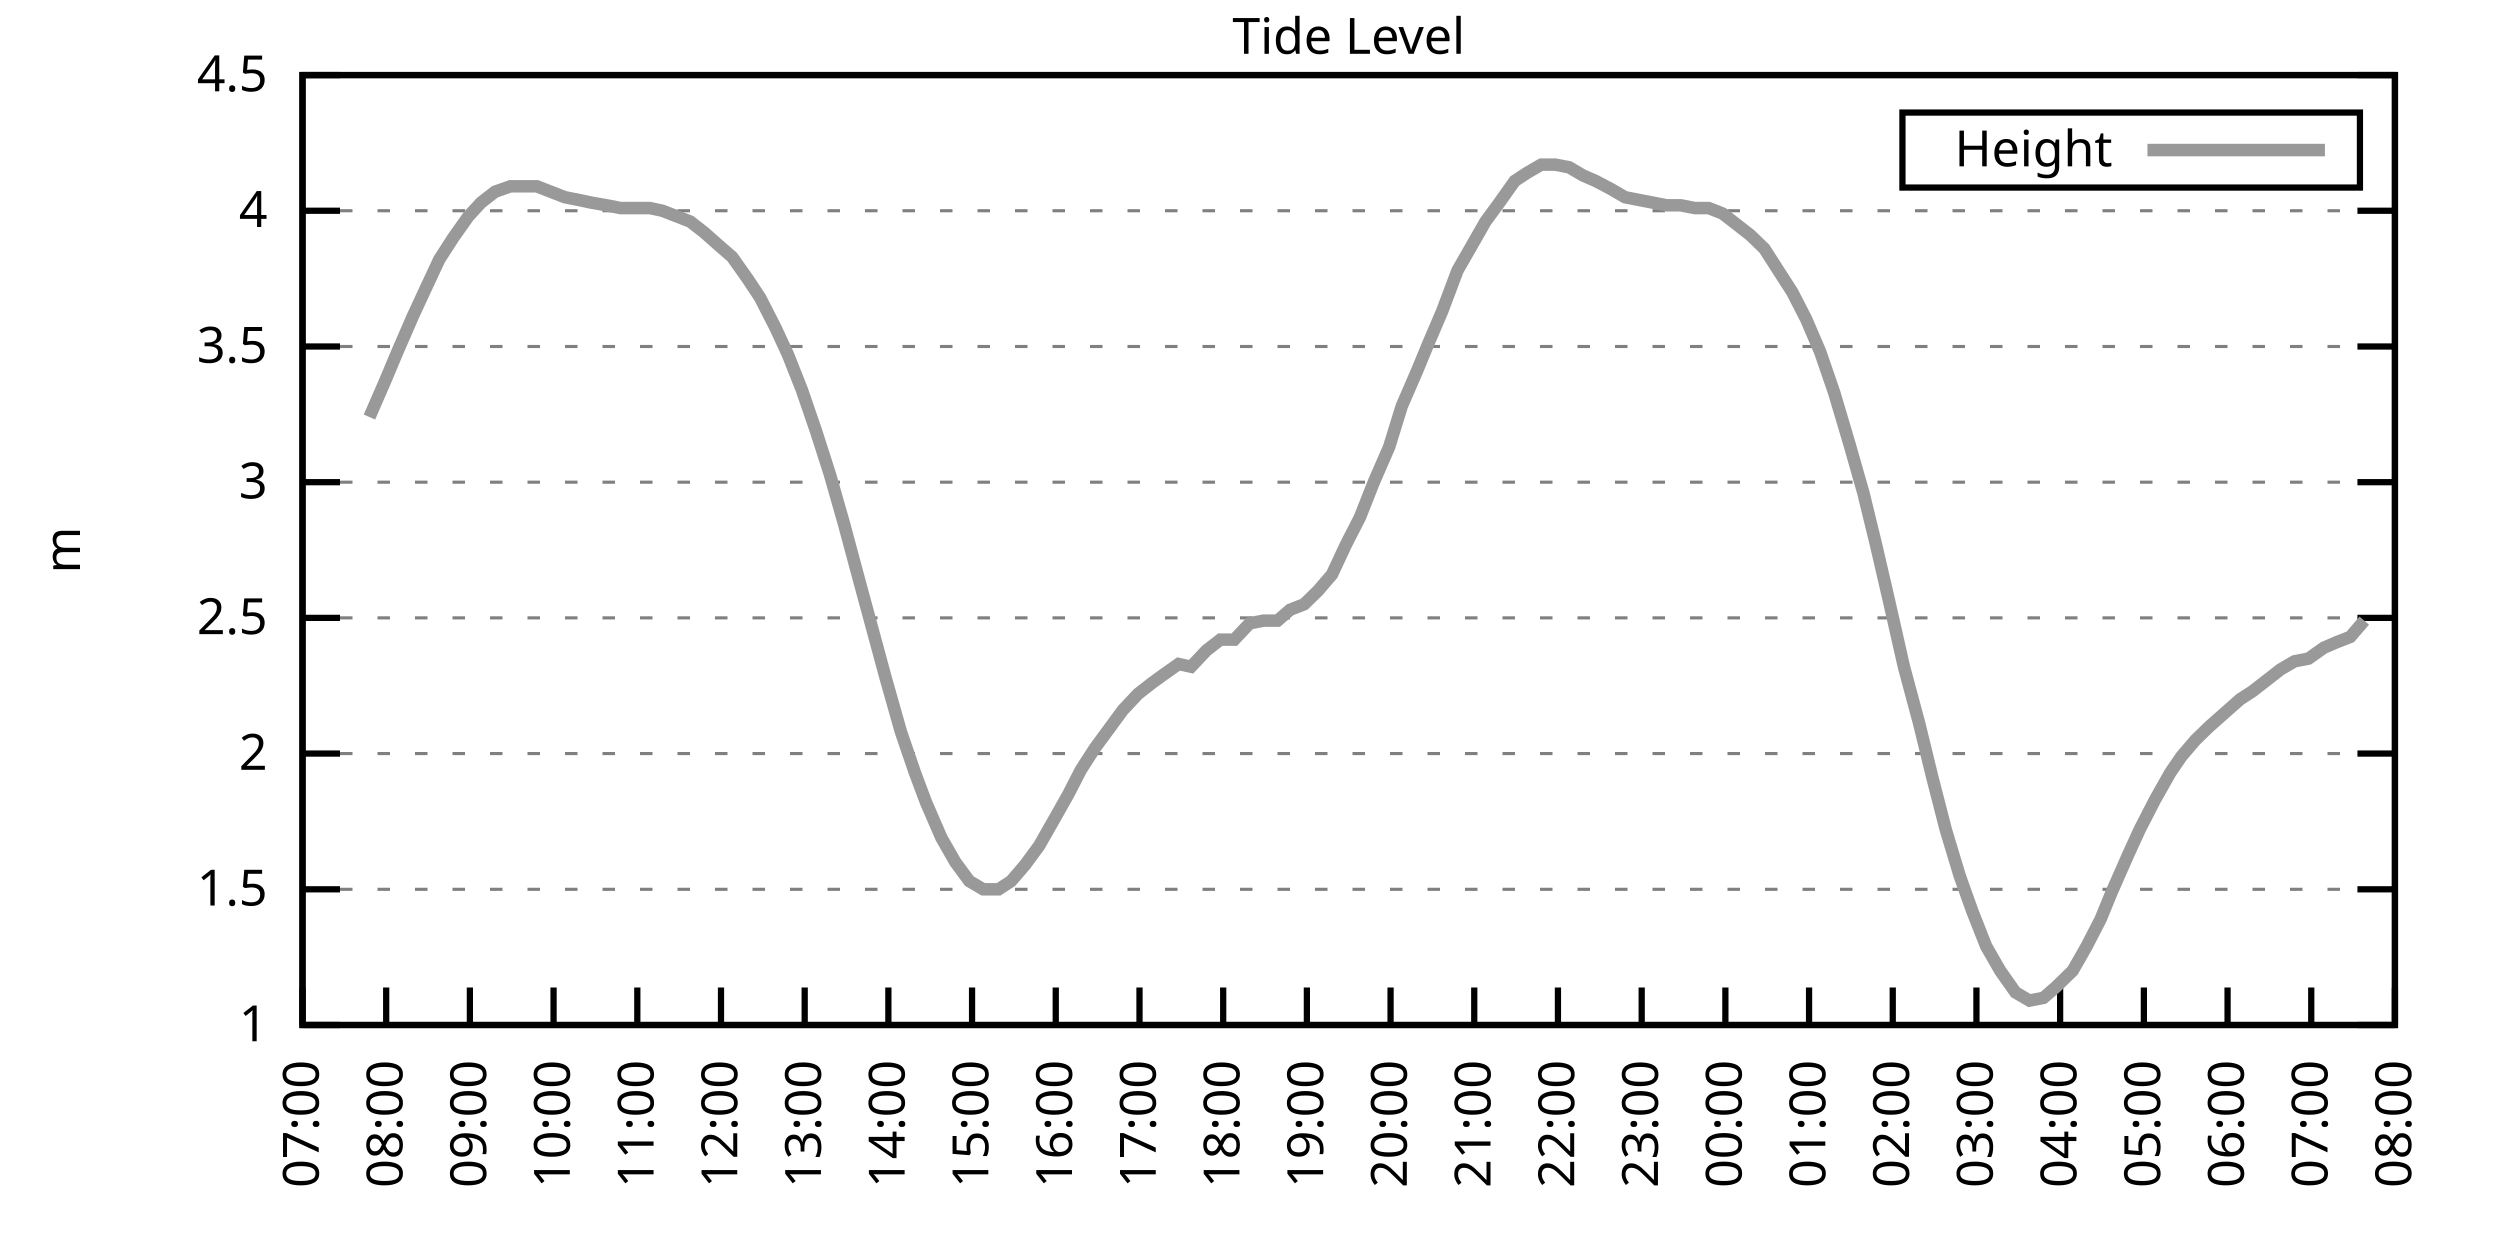
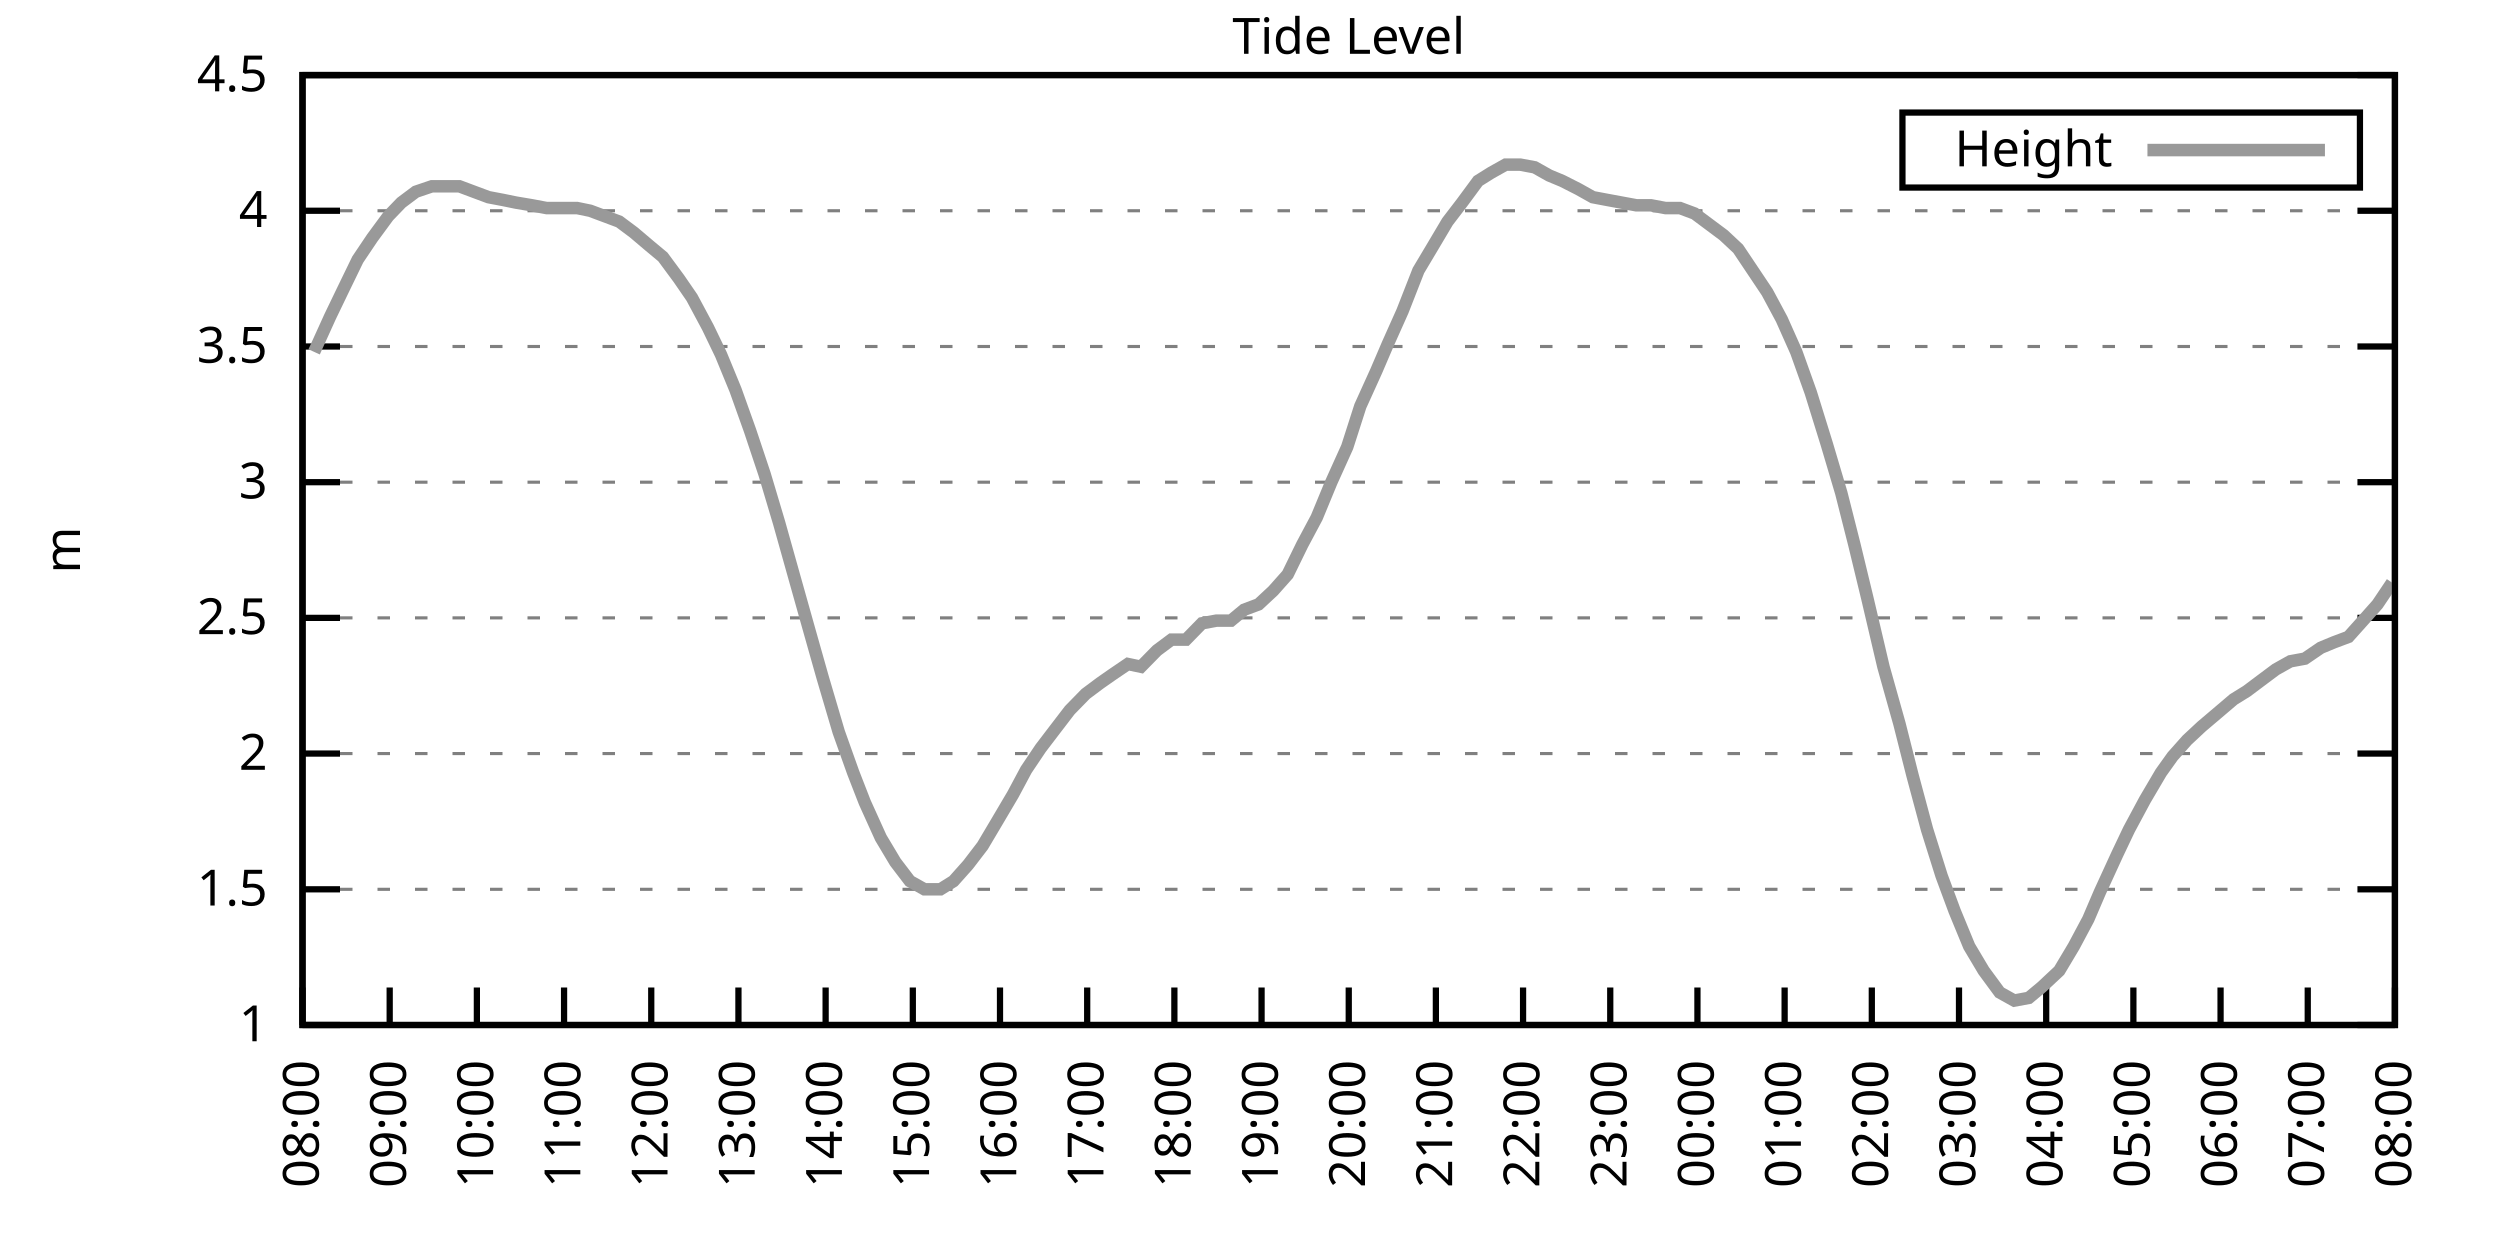
<svg xmlns="http://www.w3.org/2000/svg" xmlns:xlink="http://www.w3.org/1999/xlink" width="400" height="200" viewBox="0 0 400 200">
  <g id="gnuplot_canvas">
    <rect x="0" y="0" width="400" height="200" fill="none" />
    <defs>
      <circle id="gpDot" r="0.5" stroke-width="0.5" stroke="currentColor" />
      <path id="gpPt0" stroke-width="0.333" stroke="currentColor" d="M-1,0 h2 M0,-1 v2" />
      <path id="gpPt1" stroke-width="0.333" stroke="currentColor" d="M-1,-1 L1,1 M1,-1 L-1,1" />
      <path id="gpPt2" stroke-width="0.333" stroke="currentColor" d="M-1,0 L1,0 M0,-1 L0,1 M-1,-1 L1,1 M-1,1 L1,-1" />
      <rect id="gpPt3" stroke-width="0.333" stroke="currentColor" x="-1" y="-1" width="2" height="2" />
      <rect id="gpPt4" stroke-width="0.333" stroke="currentColor" fill="currentColor" x="-1" y="-1" width="2" height="2" />
      <circle id="gpPt5" stroke-width="0.333" stroke="currentColor" cx="0" cy="0" r="1" />
      <use xlink:href="#gpPt5" id="gpPt6" fill="currentColor" stroke="none" />
      <path id="gpPt7" stroke-width="0.333" stroke="currentColor" d="M0,-1.33 L-1.33,0.67 L1.33,0.67 z" />
      <use xlink:href="#gpPt7" id="gpPt8" fill="currentColor" stroke="none" />
      <use xlink:href="#gpPt7" id="gpPt9" stroke="currentColor" transform="rotate(180)" />
      <use xlink:href="#gpPt9" id="gpPt10" fill="currentColor" stroke="none" />
      <use xlink:href="#gpPt3" id="gpPt11" stroke="currentColor" transform="rotate(45)" />
      <use xlink:href="#gpPt11" id="gpPt12" fill="currentColor" stroke="none" />
      <path id="gpPt13" stroke-width="0.333" stroke="currentColor" d="M0,1.330 L1.265,0.411 L0.782,-1.067 L-0.782,-1.076 L-1.265,0.411 z" />
      <use xlink:href="#gpPt13" id="gpPt14" fill="currentColor" stroke="none" />
      <filter id="textbox" filterUnits="objectBoundingBox" x="0" y="0" height="1" width="1">
        <feFlood flood-color="white" flood-opacity="1" result="bgnd" />
        <feComposite in="SourceGraphic" in2="bgnd" operator="atop" />
      </filter>
      <filter id="greybox" filterUnits="objectBoundingBox" x="0" y="0" height="1" width="1">
        <feFlood flood-color="lightgrey" flood-opacity="1" result="grey" />
        <feComposite in="SourceGraphic" in2="grey" operator="atop" />
      </filter>
    </defs>
    <g fill="none" color="white" stroke="currentColor" stroke-width="1.00" stroke-linecap="butt" stroke-linejoin="miter">
</g>
    <g fill="none" color="black" stroke="currentColor" stroke-width="1.00" stroke-linecap="butt" stroke-linejoin="miter">
      <g stroke="none" shape-rendering="crispEdges">
        <polygon fill="rgb(255, 255, 255)" points="48.40,164.00 383.18,164.00 383.18,12.02 48.40,12.02 " />
      </g>
    </g>
    <g fill="none" color="black" stroke="currentColor" stroke-width="1.00" stroke-linecap="butt" stroke-linejoin="miter">
</g>
    <g fill="none" color="black" stroke="black" stroke-width="0.50" stroke-linecap="butt" stroke-linejoin="miter">
</g>
    <g fill="none" color="gray" stroke="currentColor" stroke-width="0.50" stroke-linecap="butt" stroke-linejoin="miter">
      <path stroke="gray" stroke-dasharray="2,4" class="gridline" d="M48.40,164.00 L383.19,164.00  " />
    </g>
    <g fill="none" color="gray" stroke="gray" stroke-width="1.00" stroke-linecap="butt" stroke-linejoin="miter">
</g>
    <g fill="none" color="black" stroke="currentColor" stroke-width="1.00" stroke-linecap="butt" stroke-linejoin="miter">
      <path stroke="black" d="M48.40,164.00 L54.40,164.00 M383.19,164.00 L377.19,164.00  " />
      <g transform="translate(42.80,166.60)" stroke="none" fill="black" font-family="Sans" font-size="8.00" text-anchor="end">
        <text>
          <tspan font-family="Sans"> 1</tspan>
        </text>
      </g>
    </g>
    <g fill="none" color="black" stroke="currentColor" stroke-width="1.00" stroke-linecap="butt" stroke-linejoin="miter">
</g>
    <g fill="none" color="black" stroke="black" stroke-width="0.50" stroke-linecap="butt" stroke-linejoin="miter">
</g>
    <g fill="none" color="gray" stroke="currentColor" stroke-width="0.50" stroke-linecap="butt" stroke-linejoin="miter">
      <path stroke="gray" stroke-dasharray="2,4" class="gridline" d="M48.40,142.29 L383.19,142.29  " />
    </g>
    <g fill="none" color="gray" stroke="gray" stroke-width="1.00" stroke-linecap="butt" stroke-linejoin="miter">
</g>
    <g fill="none" color="black" stroke="currentColor" stroke-width="1.00" stroke-linecap="butt" stroke-linejoin="miter">
      <path stroke="black" d="M48.40,142.29 L54.40,142.29 M383.19,142.29 L377.19,142.29  " />
      <g transform="translate(42.80,144.89)" stroke="none" fill="black" font-family="Sans" font-size="8.00" text-anchor="end">
        <text>
          <tspan font-family="Sans"> 1.5</tspan>
        </text>
      </g>
    </g>
    <g fill="none" color="black" stroke="currentColor" stroke-width="1.00" stroke-linecap="butt" stroke-linejoin="miter">
</g>
    <g fill="none" color="black" stroke="black" stroke-width="0.50" stroke-linecap="butt" stroke-linejoin="miter">
</g>
    <g fill="none" color="gray" stroke="currentColor" stroke-width="0.50" stroke-linecap="butt" stroke-linejoin="miter">
      <path stroke="gray" stroke-dasharray="2,4" class="gridline" d="M48.40,120.57 L383.19,120.57  " />
    </g>
    <g fill="none" color="gray" stroke="gray" stroke-width="1.00" stroke-linecap="butt" stroke-linejoin="miter">
</g>
    <g fill="none" color="black" stroke="currentColor" stroke-width="1.00" stroke-linecap="butt" stroke-linejoin="miter">
      <path stroke="black" d="M48.40,120.57 L54.40,120.57 M383.19,120.57 L377.19,120.57  " />
      <g transform="translate(42.80,123.17)" stroke="none" fill="black" font-family="Sans" font-size="8.00" text-anchor="end">
        <text>
          <tspan font-family="Sans"> 2</tspan>
        </text>
      </g>
    </g>
    <g fill="none" color="black" stroke="currentColor" stroke-width="1.00" stroke-linecap="butt" stroke-linejoin="miter">
</g>
    <g fill="none" color="black" stroke="black" stroke-width="0.50" stroke-linecap="butt" stroke-linejoin="miter">
</g>
    <g fill="none" color="gray" stroke="currentColor" stroke-width="0.50" stroke-linecap="butt" stroke-linejoin="miter">
      <path stroke="gray" stroke-dasharray="2,4" class="gridline" d="M48.40,98.86 L383.19,98.86  " />
    </g>
    <g fill="none" color="gray" stroke="gray" stroke-width="1.00" stroke-linecap="butt" stroke-linejoin="miter">
</g>
    <g fill="none" color="black" stroke="currentColor" stroke-width="1.00" stroke-linecap="butt" stroke-linejoin="miter">
      <path stroke="black" d="M48.40,98.86 L54.40,98.86 M383.19,98.86 L377.19,98.86  " />
      <g transform="translate(42.80,101.46)" stroke="none" fill="black" font-family="Sans" font-size="8.00" text-anchor="end">
        <text>
          <tspan font-family="Sans"> 2.5</tspan>
        </text>
      </g>
    </g>
    <g fill="none" color="black" stroke="currentColor" stroke-width="1.00" stroke-linecap="butt" stroke-linejoin="miter">
</g>
    <g fill="none" color="black" stroke="black" stroke-width="0.50" stroke-linecap="butt" stroke-linejoin="miter">
</g>
    <g fill="none" color="gray" stroke="currentColor" stroke-width="0.50" stroke-linecap="butt" stroke-linejoin="miter">
      <path stroke="gray" stroke-dasharray="2,4" class="gridline" d="M48.40,77.15 L383.19,77.15  " />
    </g>
    <g fill="none" color="gray" stroke="gray" stroke-width="1.00" stroke-linecap="butt" stroke-linejoin="miter">
</g>
    <g fill="none" color="black" stroke="currentColor" stroke-width="1.00" stroke-linecap="butt" stroke-linejoin="miter">
      <path stroke="black" d="M48.40,77.15 L54.40,77.15 M383.19,77.15 L377.19,77.15  " />
      <g transform="translate(42.80,79.75)" stroke="none" fill="black" font-family="Sans" font-size="8.00" text-anchor="end">
        <text>
          <tspan font-family="Sans"> 3</tspan>
        </text>
      </g>
    </g>
    <g fill="none" color="black" stroke="currentColor" stroke-width="1.00" stroke-linecap="butt" stroke-linejoin="miter">
</g>
    <g fill="none" color="black" stroke="black" stroke-width="0.50" stroke-linecap="butt" stroke-linejoin="miter">
</g>
    <g fill="none" color="gray" stroke="currentColor" stroke-width="0.50" stroke-linecap="butt" stroke-linejoin="miter">
      <path stroke="gray" stroke-dasharray="2,4" class="gridline" d="M48.40,55.44 L383.19,55.44  " />
    </g>
    <g fill="none" color="gray" stroke="gray" stroke-width="1.00" stroke-linecap="butt" stroke-linejoin="miter">
</g>
    <g fill="none" color="black" stroke="currentColor" stroke-width="1.00" stroke-linecap="butt" stroke-linejoin="miter">
      <path stroke="black" d="M48.40,55.44 L54.40,55.44 M383.19,55.44 L377.19,55.44  " />
      <g transform="translate(42.80,58.04)" stroke="none" fill="black" font-family="Sans" font-size="8.00" text-anchor="end">
        <text>
          <tspan font-family="Sans"> 3.5</tspan>
        </text>
      </g>
    </g>
    <g fill="none" color="black" stroke="currentColor" stroke-width="1.00" stroke-linecap="butt" stroke-linejoin="miter">
</g>
    <g fill="none" color="black" stroke="black" stroke-width="0.50" stroke-linecap="butt" stroke-linejoin="miter">
</g>
    <g fill="none" color="gray" stroke="currentColor" stroke-width="0.50" stroke-linecap="butt" stroke-linejoin="miter">
      <path stroke="gray" stroke-dasharray="2,4" class="gridline" d="M48.40,33.72 L383.19,33.72  " />
    </g>
    <g fill="none" color="gray" stroke="gray" stroke-width="1.00" stroke-linecap="butt" stroke-linejoin="miter">
</g>
    <g fill="none" color="black" stroke="currentColor" stroke-width="1.00" stroke-linecap="butt" stroke-linejoin="miter">
      <path stroke="black" d="M48.40,33.72 L54.40,33.72 M383.19,33.72 L377.19,33.72  " />
      <g transform="translate(42.80,36.32)" stroke="none" fill="black" font-family="Sans" font-size="8.00" text-anchor="end">
        <text>
          <tspan font-family="Sans"> 4</tspan>
        </text>
      </g>
    </g>
    <g fill="none" color="black" stroke="currentColor" stroke-width="1.00" stroke-linecap="butt" stroke-linejoin="miter">
</g>
    <g fill="none" color="black" stroke="black" stroke-width="0.50" stroke-linecap="butt" stroke-linejoin="miter">
</g>
    <g fill="none" color="gray" stroke="currentColor" stroke-width="0.50" stroke-linecap="butt" stroke-linejoin="miter">
      <path stroke="gray" stroke-dasharray="2,4" class="gridline" d="M48.40,12.01 L383.19,12.01  " />
    </g>
    <g fill="none" color="gray" stroke="gray" stroke-width="1.00" stroke-linecap="butt" stroke-linejoin="miter">
</g>
    <g fill="none" color="black" stroke="currentColor" stroke-width="1.00" stroke-linecap="butt" stroke-linejoin="miter">
      <path stroke="black" d="M48.40,12.01 L54.40,12.01 M383.19,12.01 L377.19,12.01  " />
      <g transform="translate(42.80,14.61)" stroke="none" fill="black" font-family="Sans" font-size="8.00" text-anchor="end">
        <text>
          <tspan font-family="Sans"> 4.5</tspan>
        </text>
      </g>
    </g>
    <g fill="none" color="black" stroke="currentColor" stroke-width="1.00" stroke-linecap="butt" stroke-linejoin="miter">
      <path stroke="black" d="M48.40,164.00 L48.40,158.00  " />
      <g transform="translate(51.00,169.60) rotate(270.00)" stroke="none" fill="black" font-family="Sans" font-size="8.00" text-anchor="end">
        <text>
-           <tspan font-family="Sans">07:00</tspan>
-         </text>
-       </g>
-     </g>
-     <g fill="none" color="black" stroke="currentColor" stroke-width="1.00" stroke-linecap="butt" stroke-linejoin="miter">
-       <path stroke="black" d="M61.79,164.00 L61.79,158.00  " />
-       <g transform="translate(64.39,169.60) rotate(270.00)" stroke="none" fill="black" font-family="Sans" font-size="8.00" text-anchor="end">
-         <text>
          <tspan font-family="Sans">08:00</tspan>
        </text>
      </g>
    </g>
    <g fill="none" color="black" stroke="currentColor" stroke-width="1.00" stroke-linecap="butt" stroke-linejoin="miter">
-       <path stroke="black" d="M75.18,164.00 L75.18,158.00  " />
-       <g transform="translate(77.78,169.60) rotate(270.00)" stroke="none" fill="black" font-family="Sans" font-size="8.00" text-anchor="end">
+       <path stroke="black" d="M62.35,164.00 L62.35,158.00  " />
+       <g transform="translate(64.95,169.60) rotate(270.00)" stroke="none" fill="black" font-family="Sans" font-size="8.00" text-anchor="end">
        <text>
          <tspan font-family="Sans">09:00</tspan>
        </text>
      </g>
    </g>
    <g fill="none" color="black" stroke="currentColor" stroke-width="1.00" stroke-linecap="butt" stroke-linejoin="miter">
-       <path stroke="black" d="M88.57,164.00 L88.57,158.00  " />
-       <g transform="translate(91.17,169.60) rotate(270.00)" stroke="none" fill="black" font-family="Sans" font-size="8.00" text-anchor="end">
+       <path stroke="black" d="M76.30,164.00 L76.30,158.00  " />
+       <g transform="translate(78.90,169.60) rotate(270.00)" stroke="none" fill="black" font-family="Sans" font-size="8.00" text-anchor="end">
        <text>
          <tspan font-family="Sans">10:00</tspan>
        </text>
      </g>
    </g>
    <g fill="none" color="black" stroke="currentColor" stroke-width="1.00" stroke-linecap="butt" stroke-linejoin="miter">
-       <path stroke="black" d="M101.97,164.00 L101.97,158.00  " />
-       <g transform="translate(104.57,169.60) rotate(270.00)" stroke="none" fill="black" font-family="Sans" font-size="8.00" text-anchor="end">
+       <path stroke="black" d="M90.25,164.00 L90.25,158.00  " />
+       <g transform="translate(92.85,169.60) rotate(270.00)" stroke="none" fill="black" font-family="Sans" font-size="8.00" text-anchor="end">
        <text>
          <tspan font-family="Sans">11:00</tspan>
        </text>
      </g>
    </g>
    <g fill="none" color="black" stroke="currentColor" stroke-width="1.00" stroke-linecap="butt" stroke-linejoin="miter">
-       <path stroke="black" d="M115.36,164.00 L115.36,158.00  " />
-       <g transform="translate(117.96,169.60) rotate(270.00)" stroke="none" fill="black" font-family="Sans" font-size="8.00" text-anchor="end">
+       <path stroke="black" d="M104.20,164.00 L104.20,158.00  " />
+       <g transform="translate(106.80,169.60) rotate(270.00)" stroke="none" fill="black" font-family="Sans" font-size="8.00" text-anchor="end">
        <text>
          <tspan font-family="Sans">12:00</tspan>
        </text>
      </g>
    </g>
    <g fill="none" color="black" stroke="currentColor" stroke-width="1.00" stroke-linecap="butt" stroke-linejoin="miter">
-       <path stroke="black" d="M128.75,164.00 L128.75,158.00  " />
-       <g transform="translate(131.35,169.60) rotate(270.00)" stroke="none" fill="black" font-family="Sans" font-size="8.00" text-anchor="end">
+       <path stroke="black" d="M118.15,164.00 L118.15,158.00  " />
+       <g transform="translate(120.75,169.60) rotate(270.00)" stroke="none" fill="black" font-family="Sans" font-size="8.00" text-anchor="end">
        <text>
          <tspan font-family="Sans">13:00</tspan>
        </text>
      </g>
    </g>
    <g fill="none" color="black" stroke="currentColor" stroke-width="1.00" stroke-linecap="butt" stroke-linejoin="miter">
-       <path stroke="black" d="M142.14,164.00 L142.14,158.00  " />
-       <g transform="translate(144.74,169.60) rotate(270.00)" stroke="none" fill="black" font-family="Sans" font-size="8.00" text-anchor="end">
+       <path stroke="black" d="M132.10,164.00 L132.10,158.00  " />
+       <g transform="translate(134.70,169.60) rotate(270.00)" stroke="none" fill="black" font-family="Sans" font-size="8.00" text-anchor="end">
        <text>
          <tspan font-family="Sans">14:00</tspan>
        </text>
      </g>
    </g>
    <g fill="none" color="black" stroke="currentColor" stroke-width="1.00" stroke-linecap="butt" stroke-linejoin="miter">
-       <path stroke="black" d="M155.53,164.00 L155.53,158.00  " />
-       <g transform="translate(158.13,169.60) rotate(270.00)" stroke="none" fill="black" font-family="Sans" font-size="8.00" text-anchor="end">
+       <path stroke="black" d="M146.05,164.00 L146.05,158.00  " />
+       <g transform="translate(148.65,169.60) rotate(270.00)" stroke="none" fill="black" font-family="Sans" font-size="8.00" text-anchor="end">
        <text>
          <tspan font-family="Sans">15:00</tspan>
        </text>
      </g>
    </g>
    <g fill="none" color="black" stroke="currentColor" stroke-width="1.00" stroke-linecap="butt" stroke-linejoin="miter">
-       <path stroke="black" d="M168.92,164.00 L168.92,158.00  " />
-       <g transform="translate(171.52,169.60) rotate(270.00)" stroke="none" fill="black" font-family="Sans" font-size="8.00" text-anchor="end">
+       <path stroke="black" d="M160.00,164.00 L160.00,158.00  " />
+       <g transform="translate(162.60,169.60) rotate(270.00)" stroke="none" fill="black" font-family="Sans" font-size="8.00" text-anchor="end">
        <text>
          <tspan font-family="Sans">16:00</tspan>
        </text>
      </g>
    </g>
    <g fill="none" color="black" stroke="currentColor" stroke-width="1.00" stroke-linecap="butt" stroke-linejoin="miter">
-       <path stroke="black" d="M182.32,164.00 L182.32,158.00  " />
-       <g transform="translate(184.92,169.60) rotate(270.00)" stroke="none" fill="black" font-family="Sans" font-size="8.00" text-anchor="end">
+       <path stroke="black" d="M173.95,164.00 L173.95,158.00  " />
+       <g transform="translate(176.55,169.60) rotate(270.00)" stroke="none" fill="black" font-family="Sans" font-size="8.00" text-anchor="end">
        <text>
          <tspan font-family="Sans">17:00</tspan>
        </text>
      </g>
    </g>
    <g fill="none" color="black" stroke="currentColor" stroke-width="1.00" stroke-linecap="butt" stroke-linejoin="miter">
-       <path stroke="black" d="M195.71,164.00 L195.71,158.00  " />
-       <g transform="translate(198.31,169.60) rotate(270.00)" stroke="none" fill="black" font-family="Sans" font-size="8.00" text-anchor="end">
+       <path stroke="black" d="M187.90,164.00 L187.90,158.00  " />
+       <g transform="translate(190.50,169.60) rotate(270.00)" stroke="none" fill="black" font-family="Sans" font-size="8.00" text-anchor="end">
        <text>
          <tspan font-family="Sans">18:00</tspan>
        </text>
      </g>
    </g>
    <g fill="none" color="black" stroke="currentColor" stroke-width="1.00" stroke-linecap="butt" stroke-linejoin="miter">
-       <path stroke="black" d="M209.10,164.00 L209.10,158.00  " />
-       <g transform="translate(211.70,169.60) rotate(270.00)" stroke="none" fill="black" font-family="Sans" font-size="8.00" text-anchor="end">
+       <path stroke="black" d="M201.85,164.00 L201.85,158.00  " />
+       <g transform="translate(204.45,169.60) rotate(270.00)" stroke="none" fill="black" font-family="Sans" font-size="8.00" text-anchor="end">
        <text>
          <tspan font-family="Sans">19:00</tspan>
        </text>
      </g>
    </g>
    <g fill="none" color="black" stroke="currentColor" stroke-width="1.00" stroke-linecap="butt" stroke-linejoin="miter">
-       <path stroke="black" d="M222.49,164.00 L222.49,158.00  " />
-       <g transform="translate(225.09,169.60) rotate(270.00)" stroke="none" fill="black" font-family="Sans" font-size="8.00" text-anchor="end">
+       <path stroke="black" d="M215.80,164.00 L215.80,158.00  " />
+       <g transform="translate(218.40,169.60) rotate(270.00)" stroke="none" fill="black" font-family="Sans" font-size="8.00" text-anchor="end">
        <text>
          <tspan font-family="Sans">20:00</tspan>
        </text>
      </g>
    </g>
    <g fill="none" color="black" stroke="currentColor" stroke-width="1.00" stroke-linecap="butt" stroke-linejoin="miter">
-       <path stroke="black" d="M235.88,164.00 L235.88,158.00  " />
-       <g transform="translate(238.48,169.60) rotate(270.00)" stroke="none" fill="black" font-family="Sans" font-size="8.00" text-anchor="end">
+       <path stroke="black" d="M229.74,164.00 L229.74,158.00  " />
+       <g transform="translate(232.34,169.60) rotate(270.00)" stroke="none" fill="black" font-family="Sans" font-size="8.00" text-anchor="end">
        <text>
          <tspan font-family="Sans">21:00</tspan>
        </text>
      </g>
    </g>
    <g fill="none" color="black" stroke="currentColor" stroke-width="1.00" stroke-linecap="butt" stroke-linejoin="miter">
-       <path stroke="black" d="M249.27,164.00 L249.27,158.00  " />
-       <g transform="translate(251.87,169.60) rotate(270.00)" stroke="none" fill="black" font-family="Sans" font-size="8.00" text-anchor="end">
+       <path stroke="black" d="M243.69,164.00 L243.69,158.00  " />
+       <g transform="translate(246.29,169.60) rotate(270.00)" stroke="none" fill="black" font-family="Sans" font-size="8.00" text-anchor="end">
        <text>
          <tspan font-family="Sans">22:00</tspan>
        </text>
      </g>
    </g>
    <g fill="none" color="black" stroke="currentColor" stroke-width="1.00" stroke-linecap="butt" stroke-linejoin="miter">
-       <path stroke="black" d="M262.67,164.00 L262.67,158.00  " />
-       <g transform="translate(265.27,169.60) rotate(270.00)" stroke="none" fill="black" font-family="Sans" font-size="8.00" text-anchor="end">
+       <path stroke="black" d="M257.64,164.00 L257.64,158.00  " />
+       <g transform="translate(260.24,169.60) rotate(270.00)" stroke="none" fill="black" font-family="Sans" font-size="8.00" text-anchor="end">
        <text>
          <tspan font-family="Sans">23:00</tspan>
        </text>
      </g>
    </g>
    <g fill="none" color="black" stroke="currentColor" stroke-width="1.00" stroke-linecap="butt" stroke-linejoin="miter">
-       <path stroke="black" d="M276.06,164.00 L276.06,158.00  " />
-       <g transform="translate(278.66,169.60) rotate(270.00)" stroke="none" fill="black" font-family="Sans" font-size="8.00" text-anchor="end">
+       <path stroke="black" d="M271.59,164.00 L271.59,158.00  " />
+       <g transform="translate(274.19,169.60) rotate(270.00)" stroke="none" fill="black" font-family="Sans" font-size="8.00" text-anchor="end">
        <text>
          <tspan font-family="Sans">00:00</tspan>
        </text>
      </g>
    </g>
    <g fill="none" color="black" stroke="currentColor" stroke-width="1.00" stroke-linecap="butt" stroke-linejoin="miter">
-       <path stroke="black" d="M289.45,164.00 L289.45,158.00  " />
-       <g transform="translate(292.05,169.60) rotate(270.00)" stroke="none" fill="black" font-family="Sans" font-size="8.00" text-anchor="end">
+       <path stroke="black" d="M285.54,164.00 L285.54,158.00  " />
+       <g transform="translate(288.14,169.60) rotate(270.00)" stroke="none" fill="black" font-family="Sans" font-size="8.00" text-anchor="end">
        <text>
          <tspan font-family="Sans">01:00</tspan>
        </text>
      </g>
    </g>
    <g fill="none" color="black" stroke="currentColor" stroke-width="1.00" stroke-linecap="butt" stroke-linejoin="miter">
-       <path stroke="black" d="M302.84,164.00 L302.84,158.00  " />
-       <g transform="translate(305.44,169.60) rotate(270.00)" stroke="none" fill="black" font-family="Sans" font-size="8.00" text-anchor="end">
+       <path stroke="black" d="M299.49,164.00 L299.49,158.00  " />
+       <g transform="translate(302.09,169.60) rotate(270.00)" stroke="none" fill="black" font-family="Sans" font-size="8.00" text-anchor="end">
        <text>
          <tspan font-family="Sans">02:00</tspan>
        </text>
      </g>
    </g>
    <g fill="none" color="black" stroke="currentColor" stroke-width="1.00" stroke-linecap="butt" stroke-linejoin="miter">
-       <path stroke="black" d="M316.23,164.00 L316.23,158.00  " />
-       <g transform="translate(318.83,169.60) rotate(270.00)" stroke="none" fill="black" font-family="Sans" font-size="8.00" text-anchor="end">
+       <path stroke="black" d="M313.44,164.00 L313.44,158.00  " />
+       <g transform="translate(316.04,169.60) rotate(270.00)" stroke="none" fill="black" font-family="Sans" font-size="8.00" text-anchor="end">
        <text>
          <tspan font-family="Sans">03:00</tspan>
        </text>
      </g>
    </g>
    <g fill="none" color="black" stroke="currentColor" stroke-width="1.00" stroke-linecap="butt" stroke-linejoin="miter">
-       <path stroke="black" d="M329.62,164.00 L329.62,158.00  " />
-       <g transform="translate(332.22,169.60) rotate(270.00)" stroke="none" fill="black" font-family="Sans" font-size="8.00" text-anchor="end">
+       <path stroke="black" d="M327.39,164.00 L327.39,158.00  " />
+       <g transform="translate(329.99,169.60) rotate(270.00)" stroke="none" fill="black" font-family="Sans" font-size="8.00" text-anchor="end">
        <text>
          <tspan font-family="Sans">04:00</tspan>
        </text>
      </g>
    </g>
    <g fill="none" color="black" stroke="currentColor" stroke-width="1.00" stroke-linecap="butt" stroke-linejoin="miter">
-       <path stroke="black" d="M343.02,164.00 L343.02,158.00  " />
-       <g transform="translate(345.62,169.60) rotate(270.00)" stroke="none" fill="black" font-family="Sans" font-size="8.00" text-anchor="end">
+       <path stroke="black" d="M341.34,164.00 L341.34,158.00  " />
+       <g transform="translate(343.94,169.60) rotate(270.00)" stroke="none" fill="black" font-family="Sans" font-size="8.00" text-anchor="end">
        <text>
          <tspan font-family="Sans">05:00</tspan>
        </text>
      </g>
    </g>
    <g fill="none" color="black" stroke="currentColor" stroke-width="1.00" stroke-linecap="butt" stroke-linejoin="miter">
-       <path stroke="black" d="M356.41,164.00 L356.41,158.00  " />
-       <g transform="translate(359.01,169.60) rotate(270.00)" stroke="none" fill="black" font-family="Sans" font-size="8.00" text-anchor="end">
+       <path stroke="black" d="M355.29,164.00 L355.29,158.00  " />
+       <g transform="translate(357.89,169.60) rotate(270.00)" stroke="none" fill="black" font-family="Sans" font-size="8.00" text-anchor="end">
        <text>
          <tspan font-family="Sans">06:00</tspan>
        </text>
      </g>
    </g>
    <g fill="none" color="black" stroke="currentColor" stroke-width="1.00" stroke-linecap="butt" stroke-linejoin="miter">
-       <path stroke="black" d="M369.80,164.00 L369.80,158.00  " />
-       <g transform="translate(372.40,169.60) rotate(270.00)" stroke="none" fill="black" font-family="Sans" font-size="8.00" text-anchor="end">
+       <path stroke="black" d="M369.24,164.00 L369.24,158.00  " />
+       <g transform="translate(371.84,169.60) rotate(270.00)" stroke="none" fill="black" font-family="Sans" font-size="8.00" text-anchor="end">
        <text>
          <tspan font-family="Sans">07:00</tspan>
        </text>
      </g>
    </g>
    <g fill="none" color="black" stroke="currentColor" stroke-width="1.00" stroke-linecap="butt" stroke-linejoin="miter">
      <path stroke="black" d="M383.19,164.00 L383.19,158.00  " />
      <g transform="translate(385.79,169.60) rotate(270.00)" stroke="none" fill="black" font-family="Sans" font-size="8.00" text-anchor="end">
        <text>
          <tspan font-family="Sans">08:00</tspan>
        </text>
      </g>
    </g>
    <g fill="none" color="black" stroke="currentColor" stroke-width="1.00" stroke-linecap="butt" stroke-linejoin="miter">
</g>
    <g fill="none" color="black" stroke="currentColor" stroke-width="1.00" stroke-linecap="butt" stroke-linejoin="miter">
      <path stroke="black" d="M48.40,12.01 L48.40,164.00 L383.19,164.00 L383.19,12.01 L48.40,12.01 Z  " />
    </g>
    <g fill="none" color="black" stroke="currentColor" stroke-width="1.00" stroke-linecap="butt" stroke-linejoin="miter">
</g>
    <g fill="none" color="black" stroke="currentColor" stroke-width="1.00" stroke-linecap="butt" stroke-linejoin="miter">
      <path stroke="black" d="M304.39,30.01 L304.39,18.01 L377.59,18.01 L377.59,30.01 L304.39,30.01 Z  " />
    </g>
    <g id="Tide_level_plot_1">
      <g fill="none" color="white" stroke="black" stroke-width="2.00" stroke-linecap="butt" stroke-linejoin="miter">
</g>
      <g fill="none" color="black" stroke="currentColor" stroke-width="2.00" stroke-linecap="butt" stroke-linejoin="miter">
        <g transform="translate(337.99,26.61)" stroke="none" fill="black" font-family="Sans" font-size="8.00" text-anchor="end">
          <text>
            <tspan font-family="Sans">Height</tspan>
          </text>
        </g>
      </g>
      <g fill="none" color="black" stroke="currentColor" stroke-width="2.00" stroke-linecap="butt" stroke-linejoin="miter">
-         <path stroke="rgb(153, 153, 153)" d="M343.59,24.01 L371.99,24.01 M59.11,66.73 L61.57,61.08 L63.58,56.30 L66.03,50.66 L68.04,46.32 L70.27,41.54   L72.50,38.07 L74.96,34.59 L76.97,32.42 L79.20,30.68 L81.66,29.81 L83.66,29.81 L85.90,29.81 L88.13,30.68   L90.36,31.55 L92.59,31.99 L94.60,32.42 L97.06,32.85 L99.29,33.29 L101.74,33.29 L103.98,33.29 L105.98,33.72   L108.22,34.59 L110.45,35.46 L112.68,37.20 L115.13,39.37 L117.14,41.11 L119.60,44.58 L121.61,47.62 L124.06,52.40   L126.07,56.74 L128.30,62.38 L130.54,68.90 L132.77,75.85 L135.00,83.66 L137.45,92.78 L139.69,101.03 L141.69,108.42   L144.15,117.10 L146.38,123.61 L148.17,128.39 L150.62,134.04 L152.85,137.94 L155.09,140.98 L157.32,142.29 L159.77,142.29   L161.78,140.98 L164.01,138.38 L166.25,135.34 L168.48,131.43 L170.93,127.09 L172.94,123.18 L175.17,119.71 L177.41,116.67   L179.64,113.63 L182.09,111.02 L184.32,109.28 L186.11,107.98 L188.57,106.24 L190.57,106.68 L193.03,104.07 L195.26,102.34   L197.49,102.34 L199.95,99.73 L202.18,99.30 L204.41,99.30 L206.42,97.56 L208.65,96.69 L210.88,94.52 L213.12,91.91   L215.35,87.14 L217.58,82.79 L219.81,77.15 L222.27,71.50 L224.28,64.99 L226.73,59.34 L228.52,55.00 L230.75,49.79   L233.20,43.28 L235.44,39.37 L237.67,35.46 L239.90,32.42 L242.36,28.95 L244.36,27.64 L246.60,26.34 L248.83,26.34   L251.06,26.77 L253.29,28.08 L255.30,28.95 L257.76,30.25 L259.99,31.55 L262.22,31.99 L264.45,32.42 L266.68,32.85   L268.92,32.85 L271.15,33.29 L273.38,33.29 L275.61,34.16 L277.84,35.89 L280.07,37.63 L282.31,39.80 L284.54,43.28   L286.77,46.75 L289.00,51.09 L291.23,56.30 L293.47,62.82 L295.92,71.07 L298.15,78.89 L300.16,87.14 L302.17,95.82   L304.63,106.68 L307.08,115.80 L309.09,124.05 L311.32,132.73 L313.55,140.12 L315.56,145.76 L317.79,151.41 L320.03,155.31   L322.48,158.79 L324.71,160.09 L326.95,159.66 L328.95,157.92 L331.63,155.31 L333.86,151.41 L336.10,147.06 L337.88,142.72   L340.56,136.64 L342.35,132.73 L344.80,127.96 L347.26,123.61 L349.04,121.01 L351.27,118.40 L353.51,116.23 L355.96,114.06   L358.42,111.89 L360.42,110.59 L362.66,108.85 L364.89,107.11 L367.12,105.81 L369.35,105.38 L371.81,103.64 L373.82,102.77   L376.05,101.90 L378.28,99.30  " />
+         <path stroke="rgb(153, 153, 153)" d="M343.59,24.01 L371.99,24.01 M50.26,56.30 L52.82,50.66 L54.91,46.32 L57.23,41.54 L59.56,38.07 L62.12,34.59   L64.21,32.42 L66.53,30.68 L69.09,29.81 L71.18,29.81 L73.51,29.81 L75.83,30.68 L78.16,31.55 L80.48,31.99   L82.58,32.42 L85.13,32.85 L87.46,33.29 L90.02,33.29 L92.34,33.29 L94.43,33.72 L96.76,34.59 L99.08,35.46   L101.41,37.20 L103.97,39.37 L106.06,41.11 L108.62,44.58 L110.71,47.62 L113.27,52.40 L115.36,56.74 L117.68,62.38   L120.01,68.90 L122.33,75.85 L124.66,83.66 L127.22,92.78 L129.54,101.03 L131.63,108.42 L134.19,117.10 L136.51,123.61   L138.37,128.39 L140.93,134.04 L143.26,137.94 L145.58,140.98 L147.91,142.29 L150.46,142.29 L152.56,140.98 L154.88,138.38   L157.21,135.34 L159.53,131.43 L162.09,127.09 L164.18,123.18 L166.51,119.71 L168.83,116.67 L171.16,113.63 L173.71,111.02   L176.04,109.28 L177.90,107.98 L180.46,106.24 L182.55,106.68 L185.11,104.07 L187.43,102.34 L189.76,102.34 L192.31,99.73   L194.64,99.30 L196.96,99.30 L199.06,97.56 L201.38,96.69 L203.71,94.52 L206.03,91.91 L208.36,87.14 L210.68,82.79   L213.01,77.15 L215.56,71.50 L217.65,64.99 L220.21,59.34 L222.07,55.00 L224.40,49.79 L226.95,43.28 L229.28,39.37   L231.60,35.46 L233.93,32.42 L236.49,28.95 L238.58,27.64 L240.90,26.34 L243.23,26.34 L245.55,26.77 L247.88,28.08   L249.97,28.95 L252.53,30.25 L254.85,31.55 L257.18,31.99 L259.50,32.42 L261.83,32.85 L264.15,32.85 L266.48,33.29   L268.80,33.29 L271.13,34.16 L273.45,35.89 L275.78,37.63 L278.10,39.80 L280.43,43.28 L282.75,46.75 L285.08,51.09   L287.40,56.30 L289.73,62.82 L292.29,71.07 L294.61,78.89 L296.70,87.14 L298.80,95.82 L301.35,106.68 L303.91,115.80   L306.00,124.05 L308.33,132.73 L310.65,140.12 L312.74,145.76 L315.07,151.41 L317.39,155.31 L319.95,158.79 L322.28,160.09   L324.60,159.66 L326.69,157.92 L329.48,155.31 L331.81,151.41 L334.13,147.06 L335.99,142.72 L338.78,136.64 L340.64,132.73   L343.20,127.96 L345.76,123.61 L347.62,121.01 L349.94,118.40 L352.27,116.23 L354.83,114.06 L357.38,111.89 L359.48,110.59   L361.80,108.85 L364.13,107.11 L366.45,105.81 L368.78,105.38 L371.33,103.64 L373.43,102.77 L375.75,101.90 L378.08,99.30   L380.40,96.69 L382.73,93.22  " />
      </g>
    </g>
    <g fill="none" color="black" stroke="currentColor" stroke-width="2.00" stroke-linecap="butt" stroke-linejoin="miter">
</g>
    <g fill="none" color="black" stroke="black" stroke-width="1.00" stroke-linecap="butt" stroke-linejoin="miter">
</g>
    <g fill="none" color="black" stroke="currentColor" stroke-width="1.00" stroke-linecap="butt" stroke-linejoin="miter">
      <path stroke="black" d="M48.40,12.01 L48.40,164.00 L383.19,164.00 L383.19,12.01 L48.40,12.01 Z  " />
      <g transform="translate(12.80,88.01) rotate(270.00)" stroke="none" fill="black" font-family="Sans" font-size="8.00" text-anchor="middle">
        <text>
          <tspan font-family="Sans">m</tspan>
        </text>
      </g>
    </g>
    <g fill="none" color="black" stroke="currentColor" stroke-width="1.00" stroke-linecap="butt" stroke-linejoin="miter">
</g>
    <g fill="none" color="black" stroke="currentColor" stroke-width="1.00" stroke-linecap="butt" stroke-linejoin="miter">
      <g transform="translate(215.79,8.61)" stroke="none" fill="black" font-family="Sans" font-size="8.00" text-anchor="middle">
        <text>
          <tspan font-family="Sans">Tide Level</tspan>
        </text>
      </g>
    </g>
    <g fill="none" color="black" stroke="currentColor" stroke-width="1.00" stroke-linecap="butt" stroke-linejoin="miter">
</g>
  </g>
</svg>
